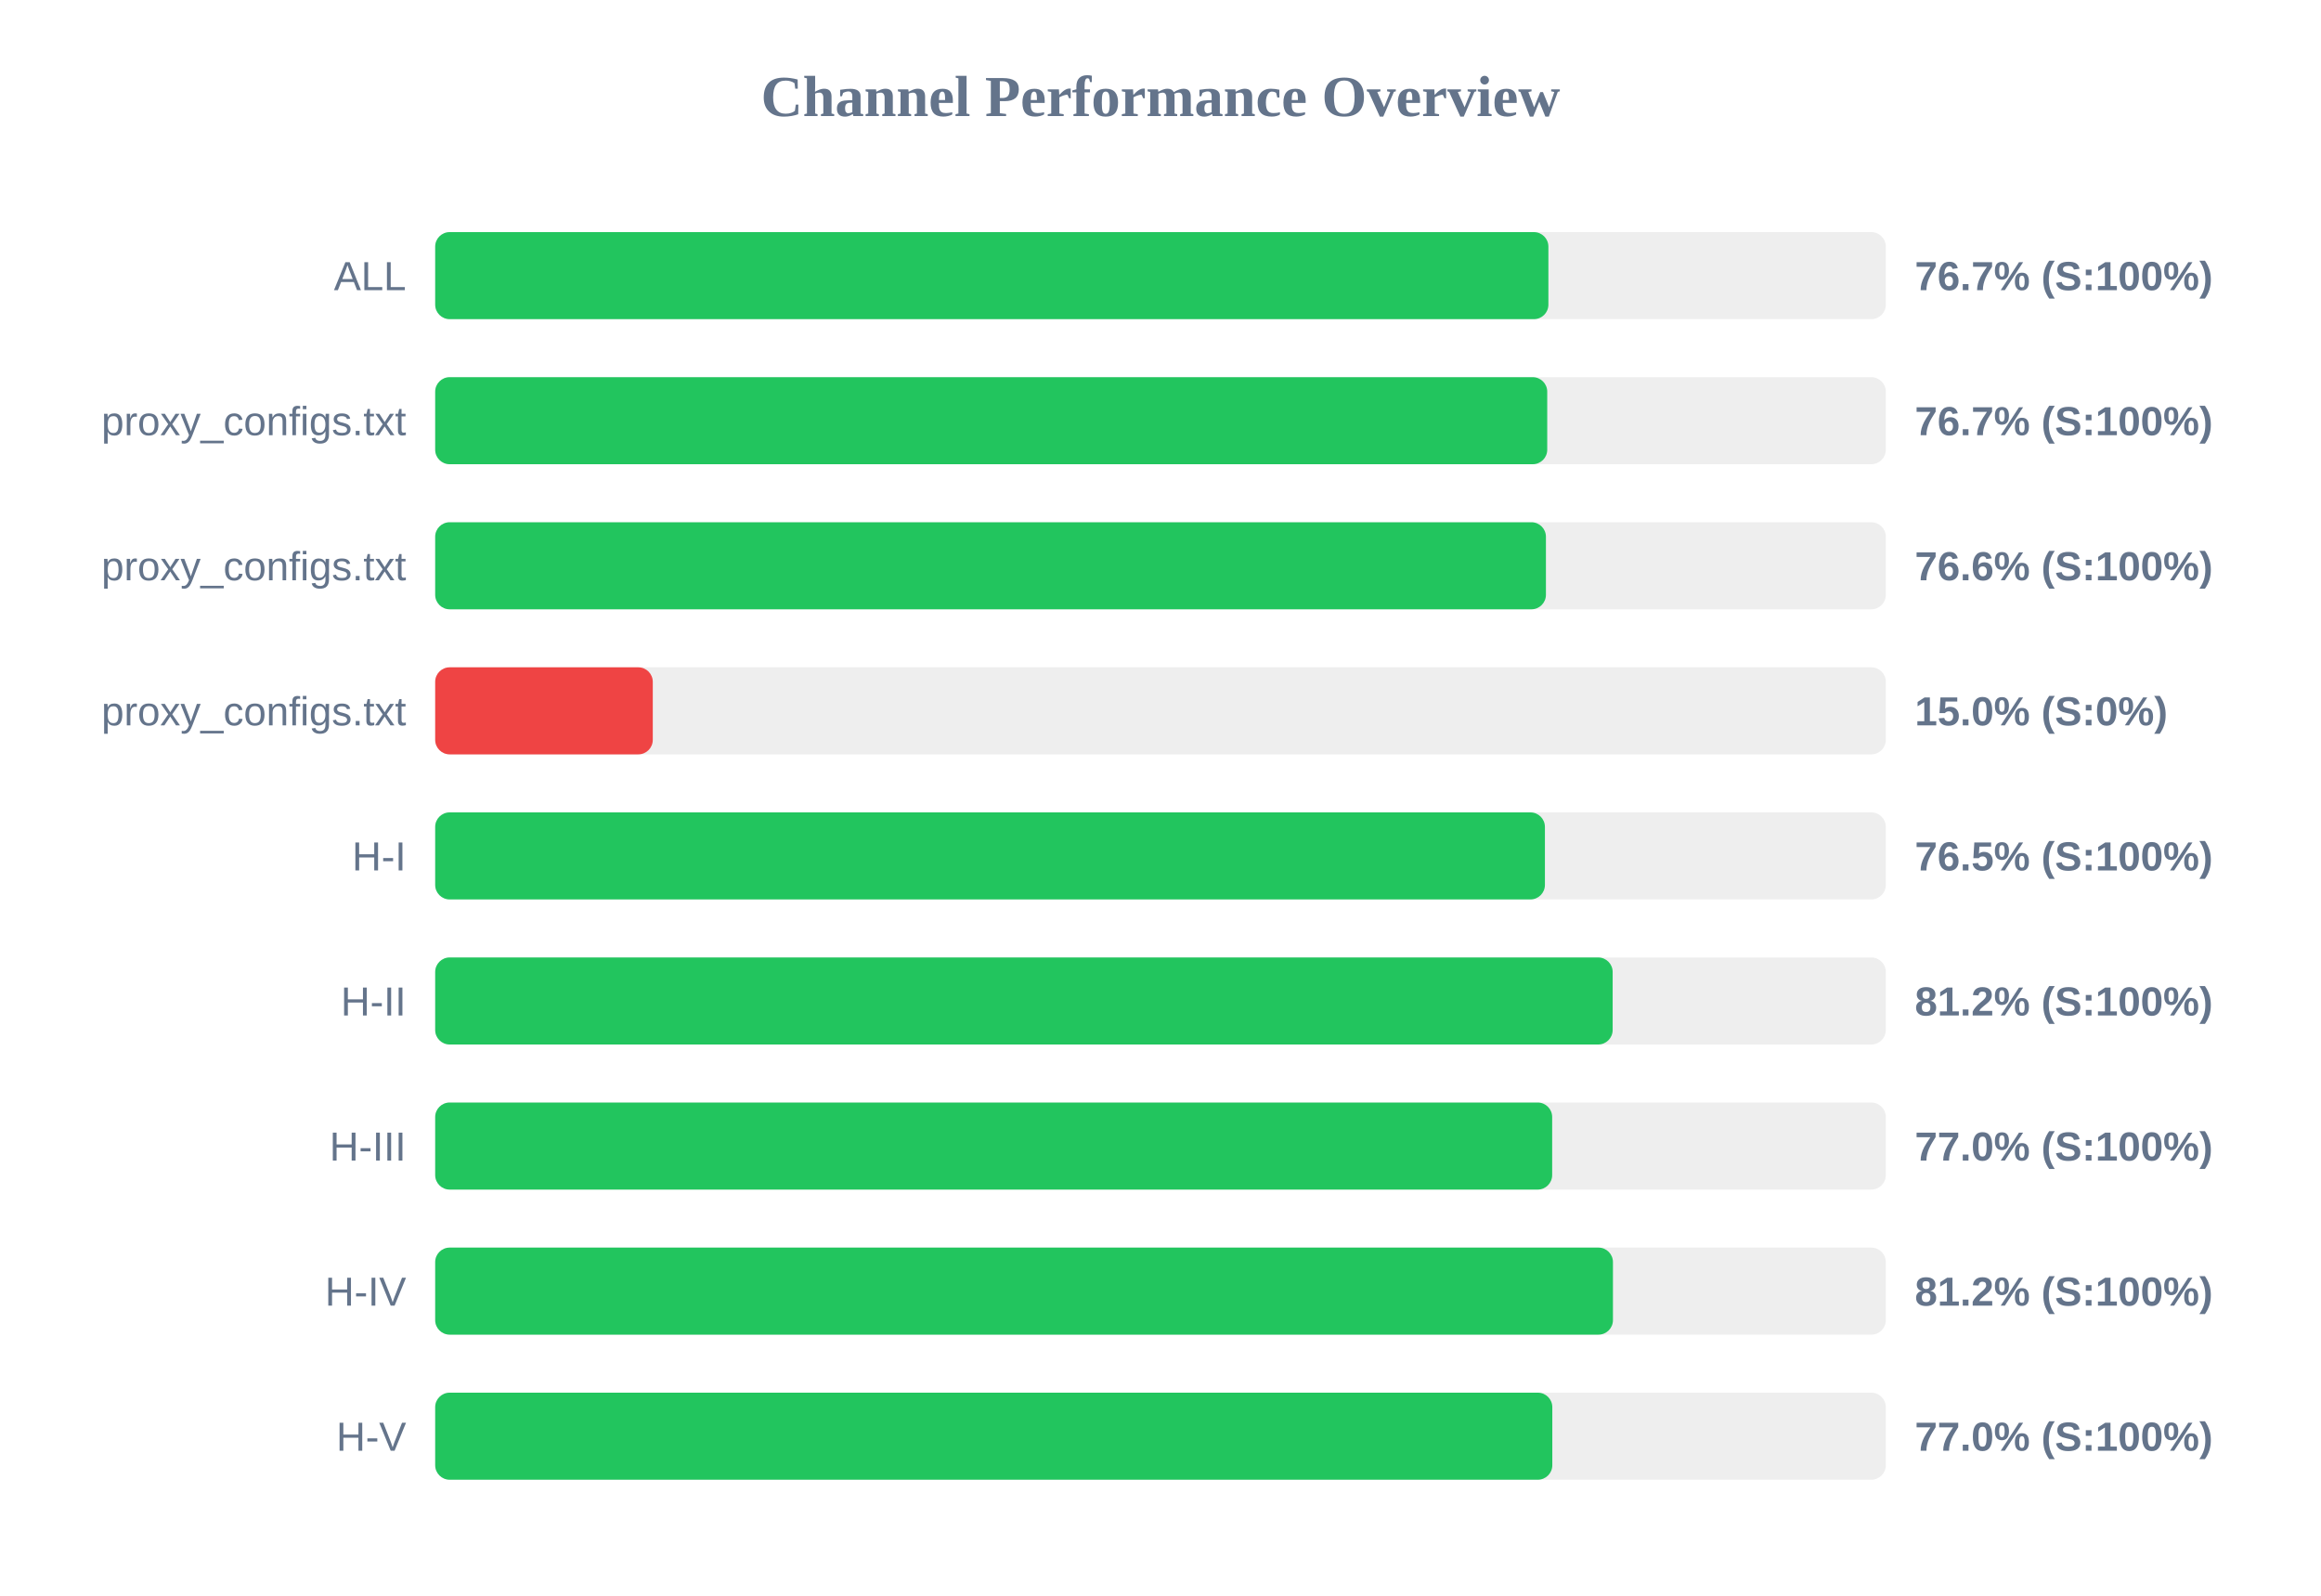
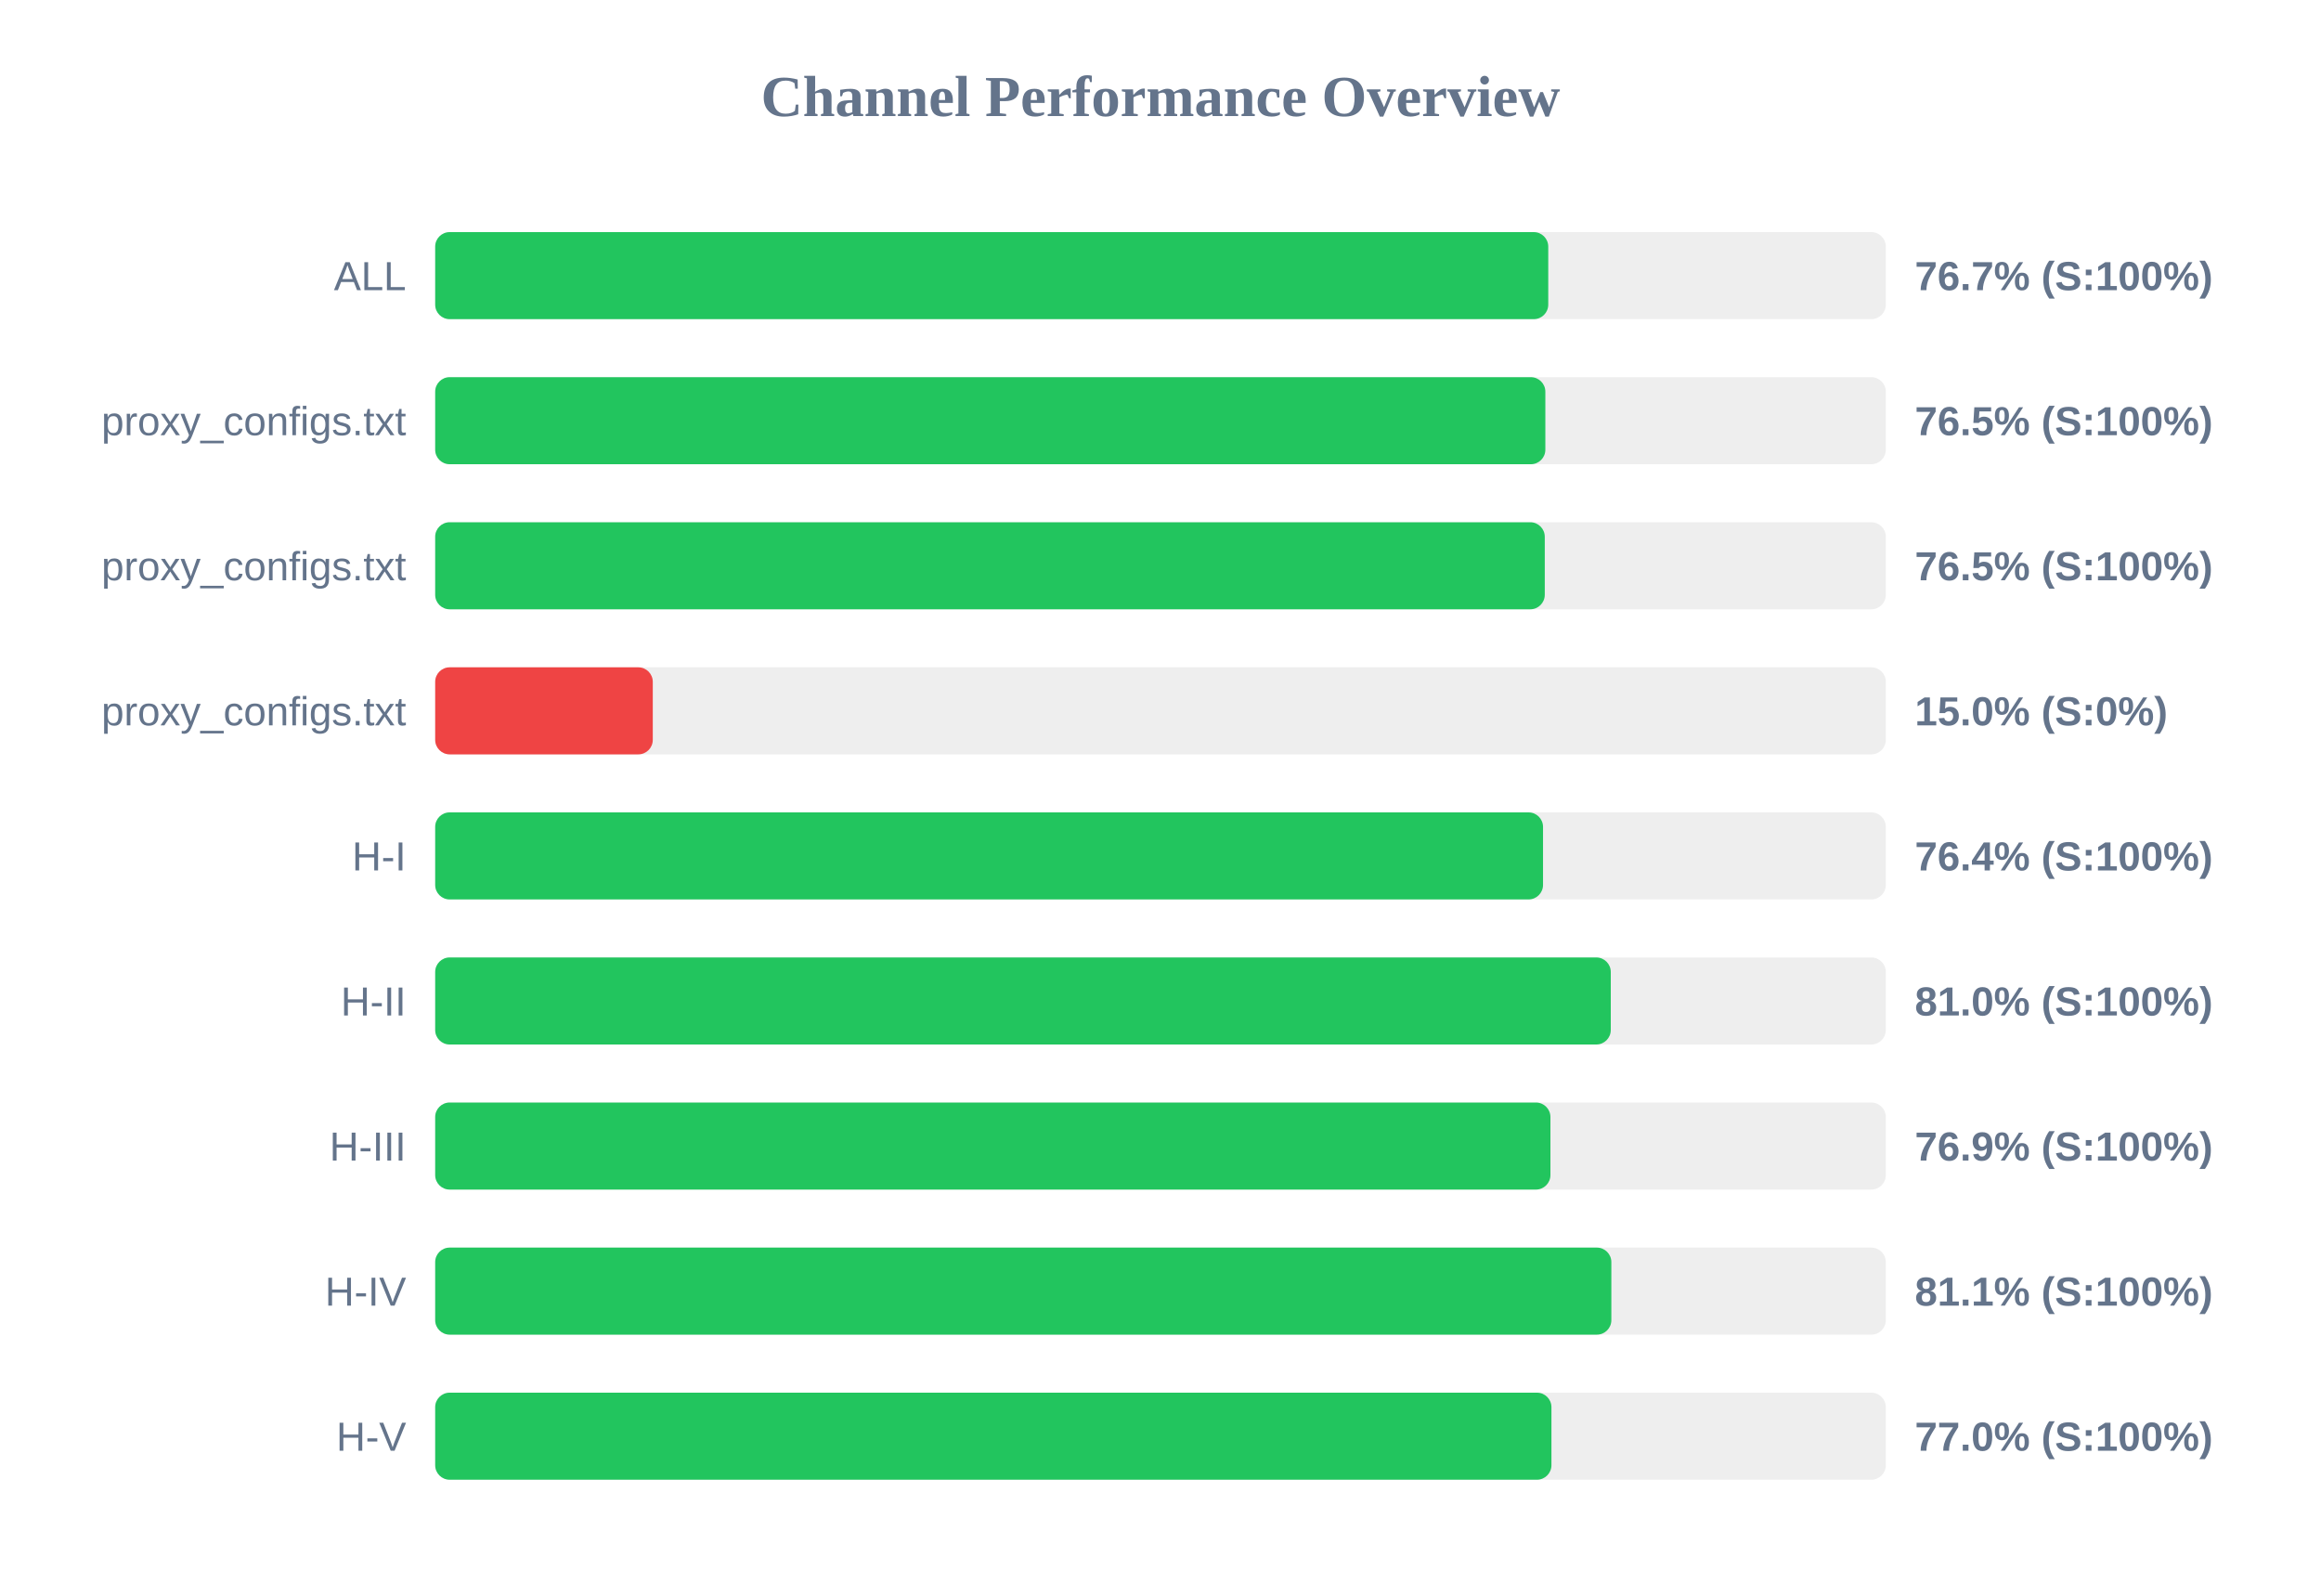
<svg xmlns="http://www.w3.org/2000/svg" width="800" height="550" version="1.1">
  <style>
        .row { font: 14px Arial; fill: #64748b; }
        .score { font: bold 14px Arial; fill: #64748b; }
    </style>
  <text x="400" y="40" text-anchor="middle" font-size="20px" font-weight="bold" fill="#64748b">Channel Performance Overview</text>
  <rect x="150" y="80" width="500" height="30" fill="#eee" rx="5" />
-   <rect x="150" y="80" width="383.7" height="30" fill="#22c55e" rx="5" />
+   <rect x="150" y="80" width="383.65" height="30" fill="#22c55e" rx="5" />
  <text x="140" y="100" text-anchor="end" class="row">ALL</text>
  <text x="660" y="100" text-anchor="start" class="score">76.7% (S:100%)</text>
  <rect x="150" y="130" width="500" height="30" fill="#eee" rx="5" />
-   <rect x="150" y="130" width="383.3" height="30" fill="#22c55e" rx="5" />
+   <rect x="150" y="130" width="382.65" height="30" fill="#22c55e" rx="5" />
  <text x="140" y="150" text-anchor="end" class="row">proxy_configs.txt</text>
-   <text x="660" y="150" text-anchor="start" class="score">76.7% (S:100%)</text>
+   <text x="660" y="150" text-anchor="start" class="score">76.5% (S:100%)</text>
  <rect x="150" y="180" width="500" height="30" fill="#eee" rx="5" />
-   <rect x="150" y="180" width="382.85" height="30" fill="#22c55e" rx="5" />
+   <rect x="150" y="180" width="382.45" height="30" fill="#22c55e" rx="5" />
  <text x="140" y="200" text-anchor="end" class="row">proxy_configs.txt</text>
-   <text x="660" y="200" text-anchor="start" class="score">76.6% (S:100%)</text>
+   <text x="660" y="200" text-anchor="start" class="score">76.5% (S:100%)</text>
  <rect x="150" y="230" width="500" height="30" fill="#eee" rx="5" />
  <rect x="150" y="230" width="75.0" height="30" fill="#ef4444" rx="5" />
  <text x="140" y="250" text-anchor="end" class="row">proxy_configs.txt</text>
  <text x="660" y="250" text-anchor="start" class="score">15.0% (S:0%)</text>
  <rect x="150" y="280" width="500" height="30" fill="#eee" rx="5" />
-   <rect x="150" y="280" width="382.5" height="30" fill="#22c55e" rx="5" />
+   <rect x="150" y="280" width="381.85" height="30" fill="#22c55e" rx="5" />
  <text x="140" y="300" text-anchor="end" class="row">H-I</text>
-   <text x="660" y="300" text-anchor="start" class="score">76.5% (S:100%)</text>
+   <text x="660" y="300" text-anchor="start" class="score">76.4% (S:100%)</text>
  <rect x="150" y="330" width="500" height="30" fill="#eee" rx="5" />
-   <rect x="150" y="330" width="405.85" height="30" fill="#22c55e" rx="5" />
+   <rect x="150" y="330" width="405.2" height="30" fill="#22c55e" rx="5" />
  <text x="140" y="350" text-anchor="end" class="row">H-II</text>
-   <text x="660" y="350" text-anchor="start" class="score">81.2% (S:100%)</text>
+   <text x="660" y="350" text-anchor="start" class="score">81.0% (S:100%)</text>
  <rect x="150" y="380" width="500" height="30" fill="#eee" rx="5" />
-   <rect x="150" y="380" width="385.0" height="30" fill="#22c55e" rx="5" />
+   <rect x="150" y="380" width="384.4" height="30" fill="#22c55e" rx="5" />
  <text x="140" y="400" text-anchor="end" class="row">H-III</text>
-   <text x="660" y="400" text-anchor="start" class="score">77.0% (S:100%)</text>
+   <text x="660" y="400" text-anchor="start" class="score">76.9% (S:100%)</text>
  <rect x="150" y="430" width="500" height="30" fill="#eee" rx="5" />
-   <rect x="150" y="430" width="405.95" height="30" fill="#22c55e" rx="5" />
+   <rect x="150" y="430" width="405.4" height="30" fill="#22c55e" rx="5" />
  <text x="140" y="450" text-anchor="end" class="row">H-IV</text>
-   <text x="660" y="450" text-anchor="start" class="score">81.2% (S:100%)</text>
+   <text x="660" y="450" text-anchor="start" class="score">81.1% (S:100%)</text>
  <rect x="150" y="480" width="500" height="30" fill="#eee" rx="5" />
-   <rect x="150" y="480" width="385.05" height="30" fill="#22c55e" rx="5" />
+   <rect x="150" y="480" width="384.75" height="30" fill="#22c55e" rx="5" />
  <text x="140" y="500" text-anchor="end" class="row">H-V</text>
  <text x="660" y="500" text-anchor="start" class="score">77.0% (S:100%)</text>
</svg>
